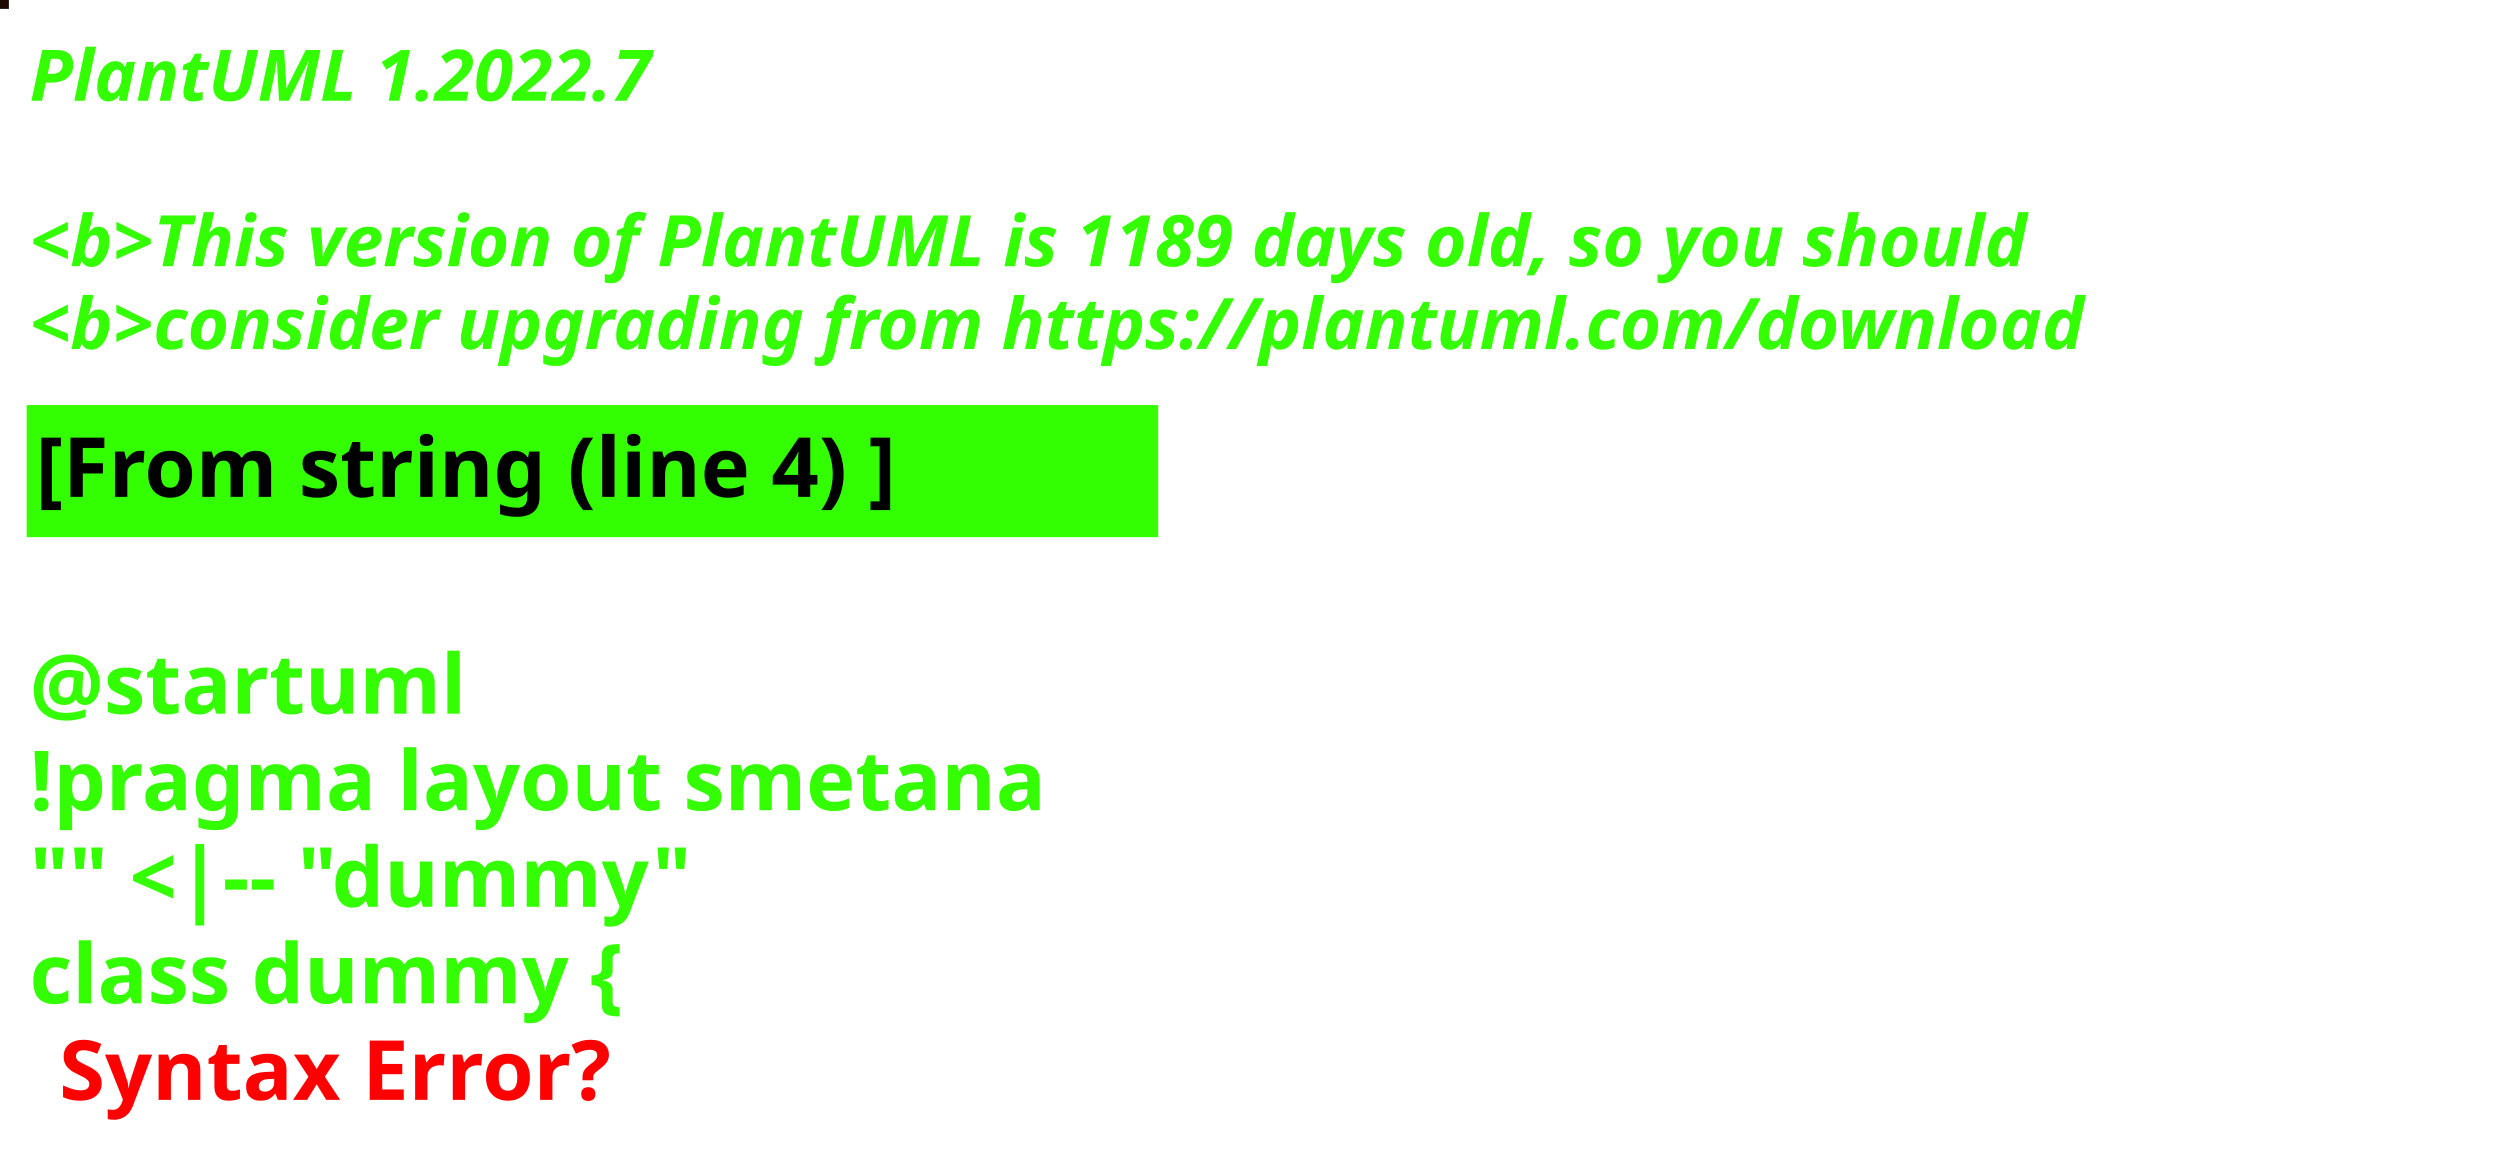
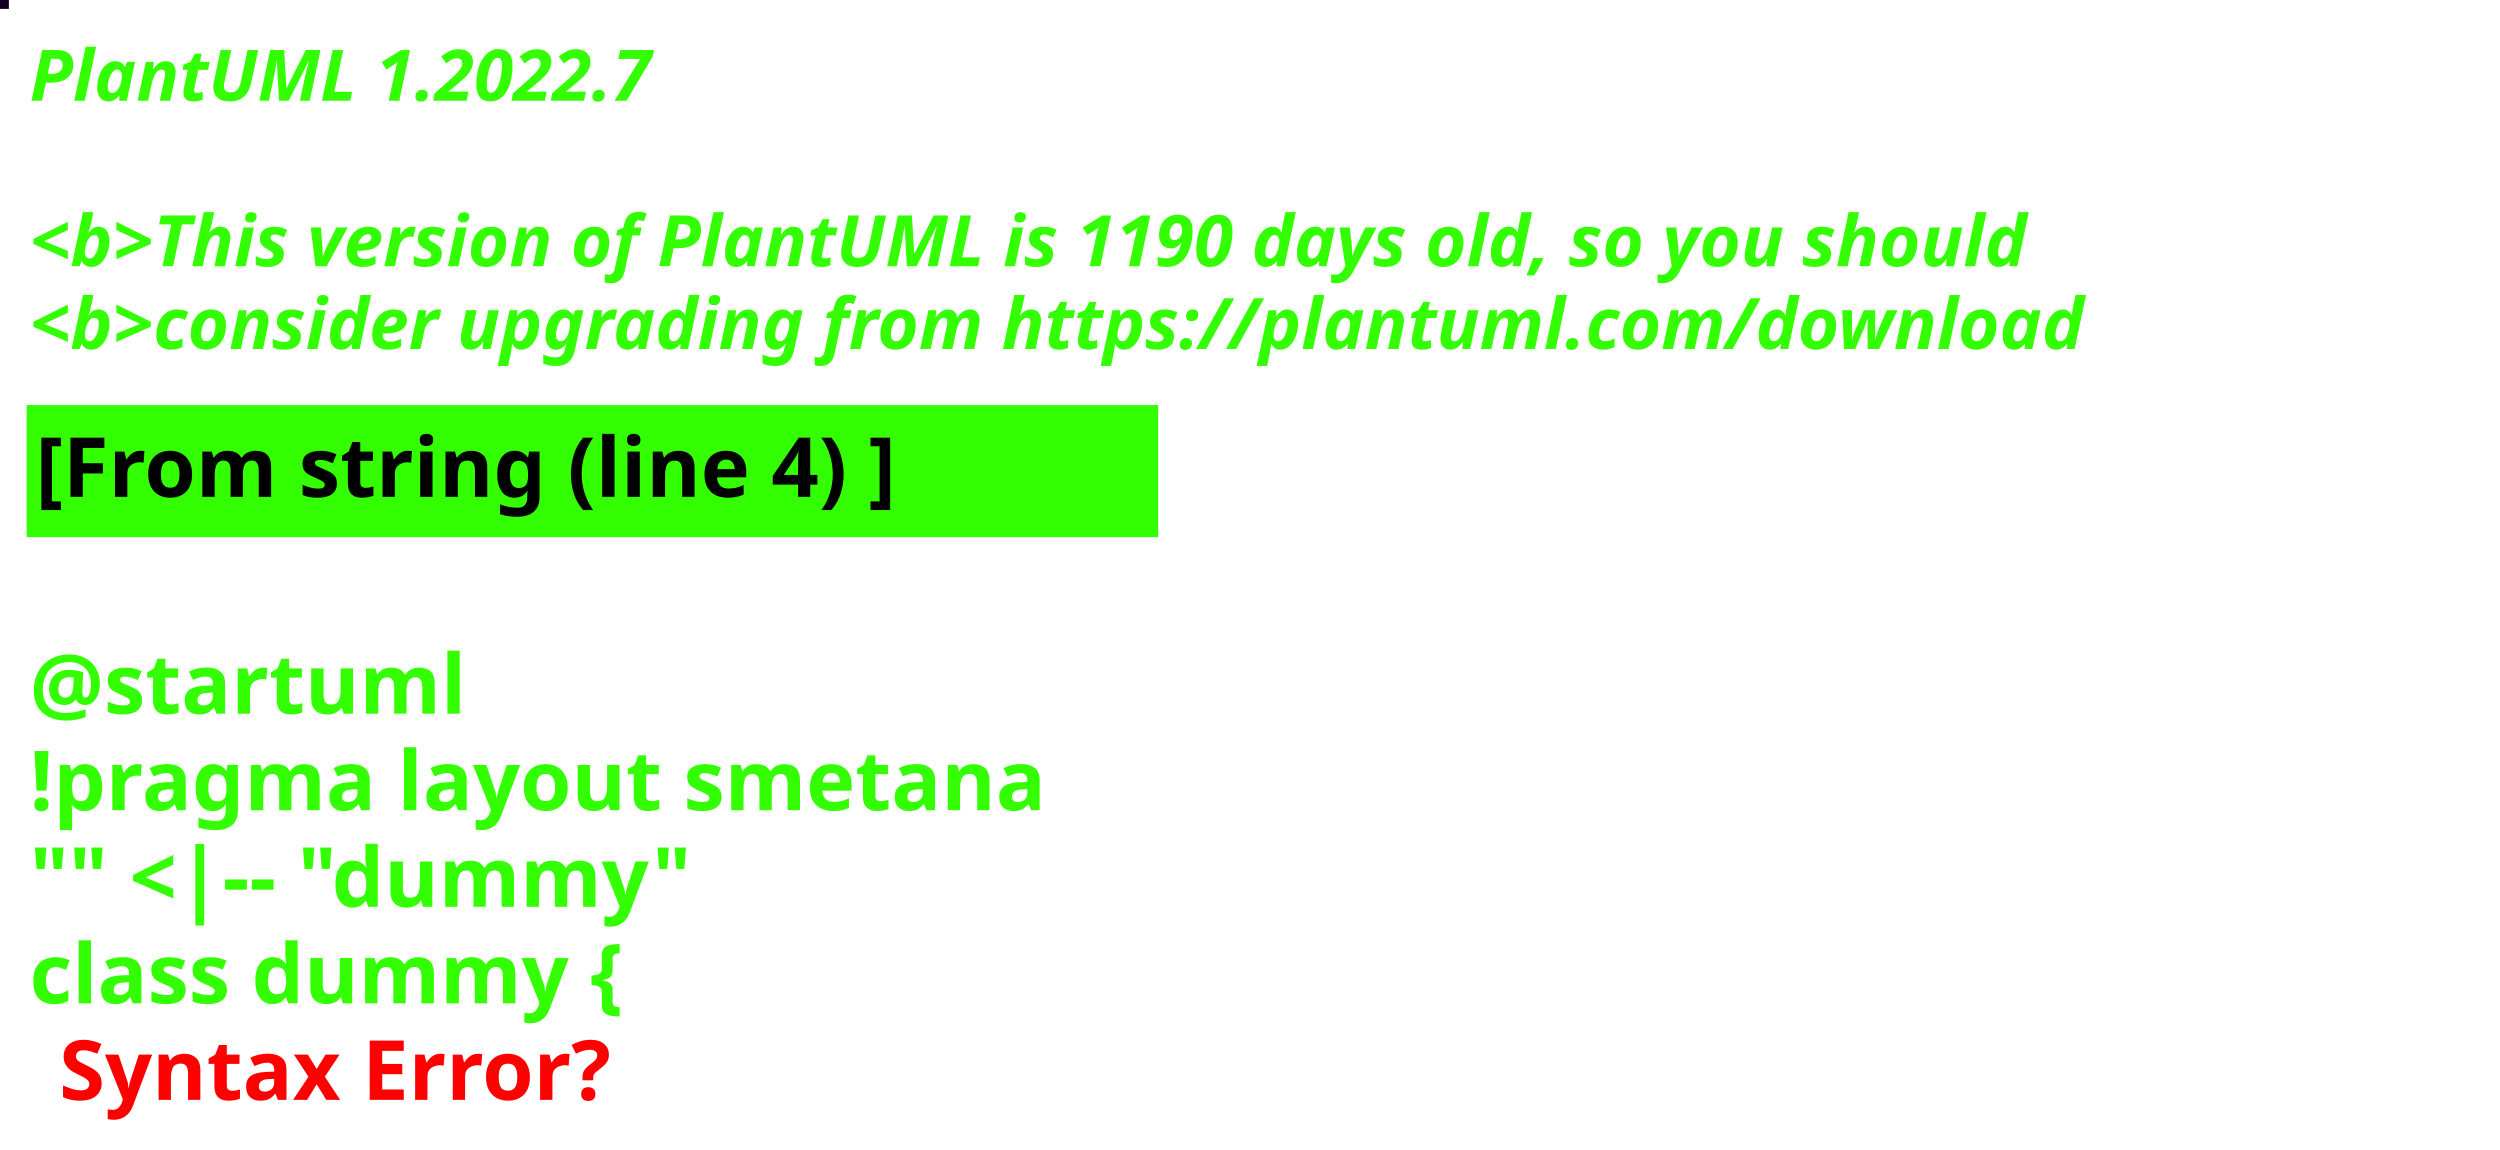
<svg xmlns="http://www.w3.org/2000/svg" contentStyleType="text/css" height="194px" preserveAspectRatio="none" style="width:422px;height:194px;background:#000000;" version="1.1" viewBox="0 0 422 194" width="422px" zoomAndPan="magnify">
  <defs />
  <g>
-     <rect fill="#1D0A05" height="1" style="stroke:#1D0A05;stroke-width:1.0;" width="1" x="0" y="0" />
+     <rect fill="#110120" height="1" style="stroke:#110120;stroke-width:1.0;" width="1" x="0" y="0" />
    <text fill="#33FF02" font-family="sans-serif" font-size="12" font-style="italic" font-weight="bold" lengthAdjust="spacing" textLength="127" x="5" y="17">PlantUML 1.2022.7</text>
    <text fill="#33FF02" font-family="sans-serif" font-size="12" font-style="italic" font-weight="bold" lengthAdjust="spacing" textLength="4" x="5" y="30.969"> </text>
-     <text fill="#33FF02" font-family="sans-serif" font-size="12" font-style="italic" font-weight="bold" lengthAdjust="spacing" textLength="407" x="5" y="44.938">&lt;b&gt;This version of PlantUML is 1189 days old, so you should</text>
+     <text fill="#33FF02" font-family="sans-serif" font-size="12" font-style="italic" font-weight="bold" lengthAdjust="spacing" textLength="407" x="5" y="44.938">&lt;b&gt;This version of PlantUML is 1190 days old, so you should</text>
    <text fill="#33FF02" font-family="sans-serif" font-size="12" font-style="italic" font-weight="bold" lengthAdjust="spacing" textLength="408" x="5" y="58.906">&lt;b&gt;consider upgrading from https://plantuml.com/download</text>
    <rect fill="#33FF02" height="21.297" style="stroke:#33FF02;stroke-width:1.0;" width="190" x="5" y="68.875" />
    <text fill="#000000" font-family="sans-serif" font-size="14" font-weight="bold" lengthAdjust="spacing" textLength="168" x="6" y="83.875">[From string (line 4) ]</text>
    <text fill="#33FF02" font-family="sans-serif" font-size="14" font-weight="bold" lengthAdjust="spacing" textLength="5" x="5" y="104.172"> </text>
    <text fill="#33FF02" font-family="sans-serif" font-size="14" font-weight="bold" lengthAdjust="spacing" textLength="79" x="5" y="120.469">@startuml</text>
    <text fill="#33FF02" font-family="sans-serif" font-size="14" font-weight="bold" lengthAdjust="spacing" textLength="190" x="5" y="136.766">!pragma layout smetana</text>
    <text fill="#33FF02" font-family="sans-serif" font-size="14" font-weight="bold" lengthAdjust="spacing" textLength="124" x="5" y="153.062">"" &lt;|-- "dummy"</text>
    <text fill="#33FF02" font-family="sans-serif" font-size="14" font-weight="bold" lengthAdjust="spacing" text-decoration="wavy underline" textLength="117" x="5" y="169.359">class dummy {</text>
    <text fill="#FF0000" font-family="sans-serif" font-size="14" font-weight="bold" lengthAdjust="spacing" textLength="106" x="10" y="185.656">Syntax Error?</text>
  </g>
</svg>
